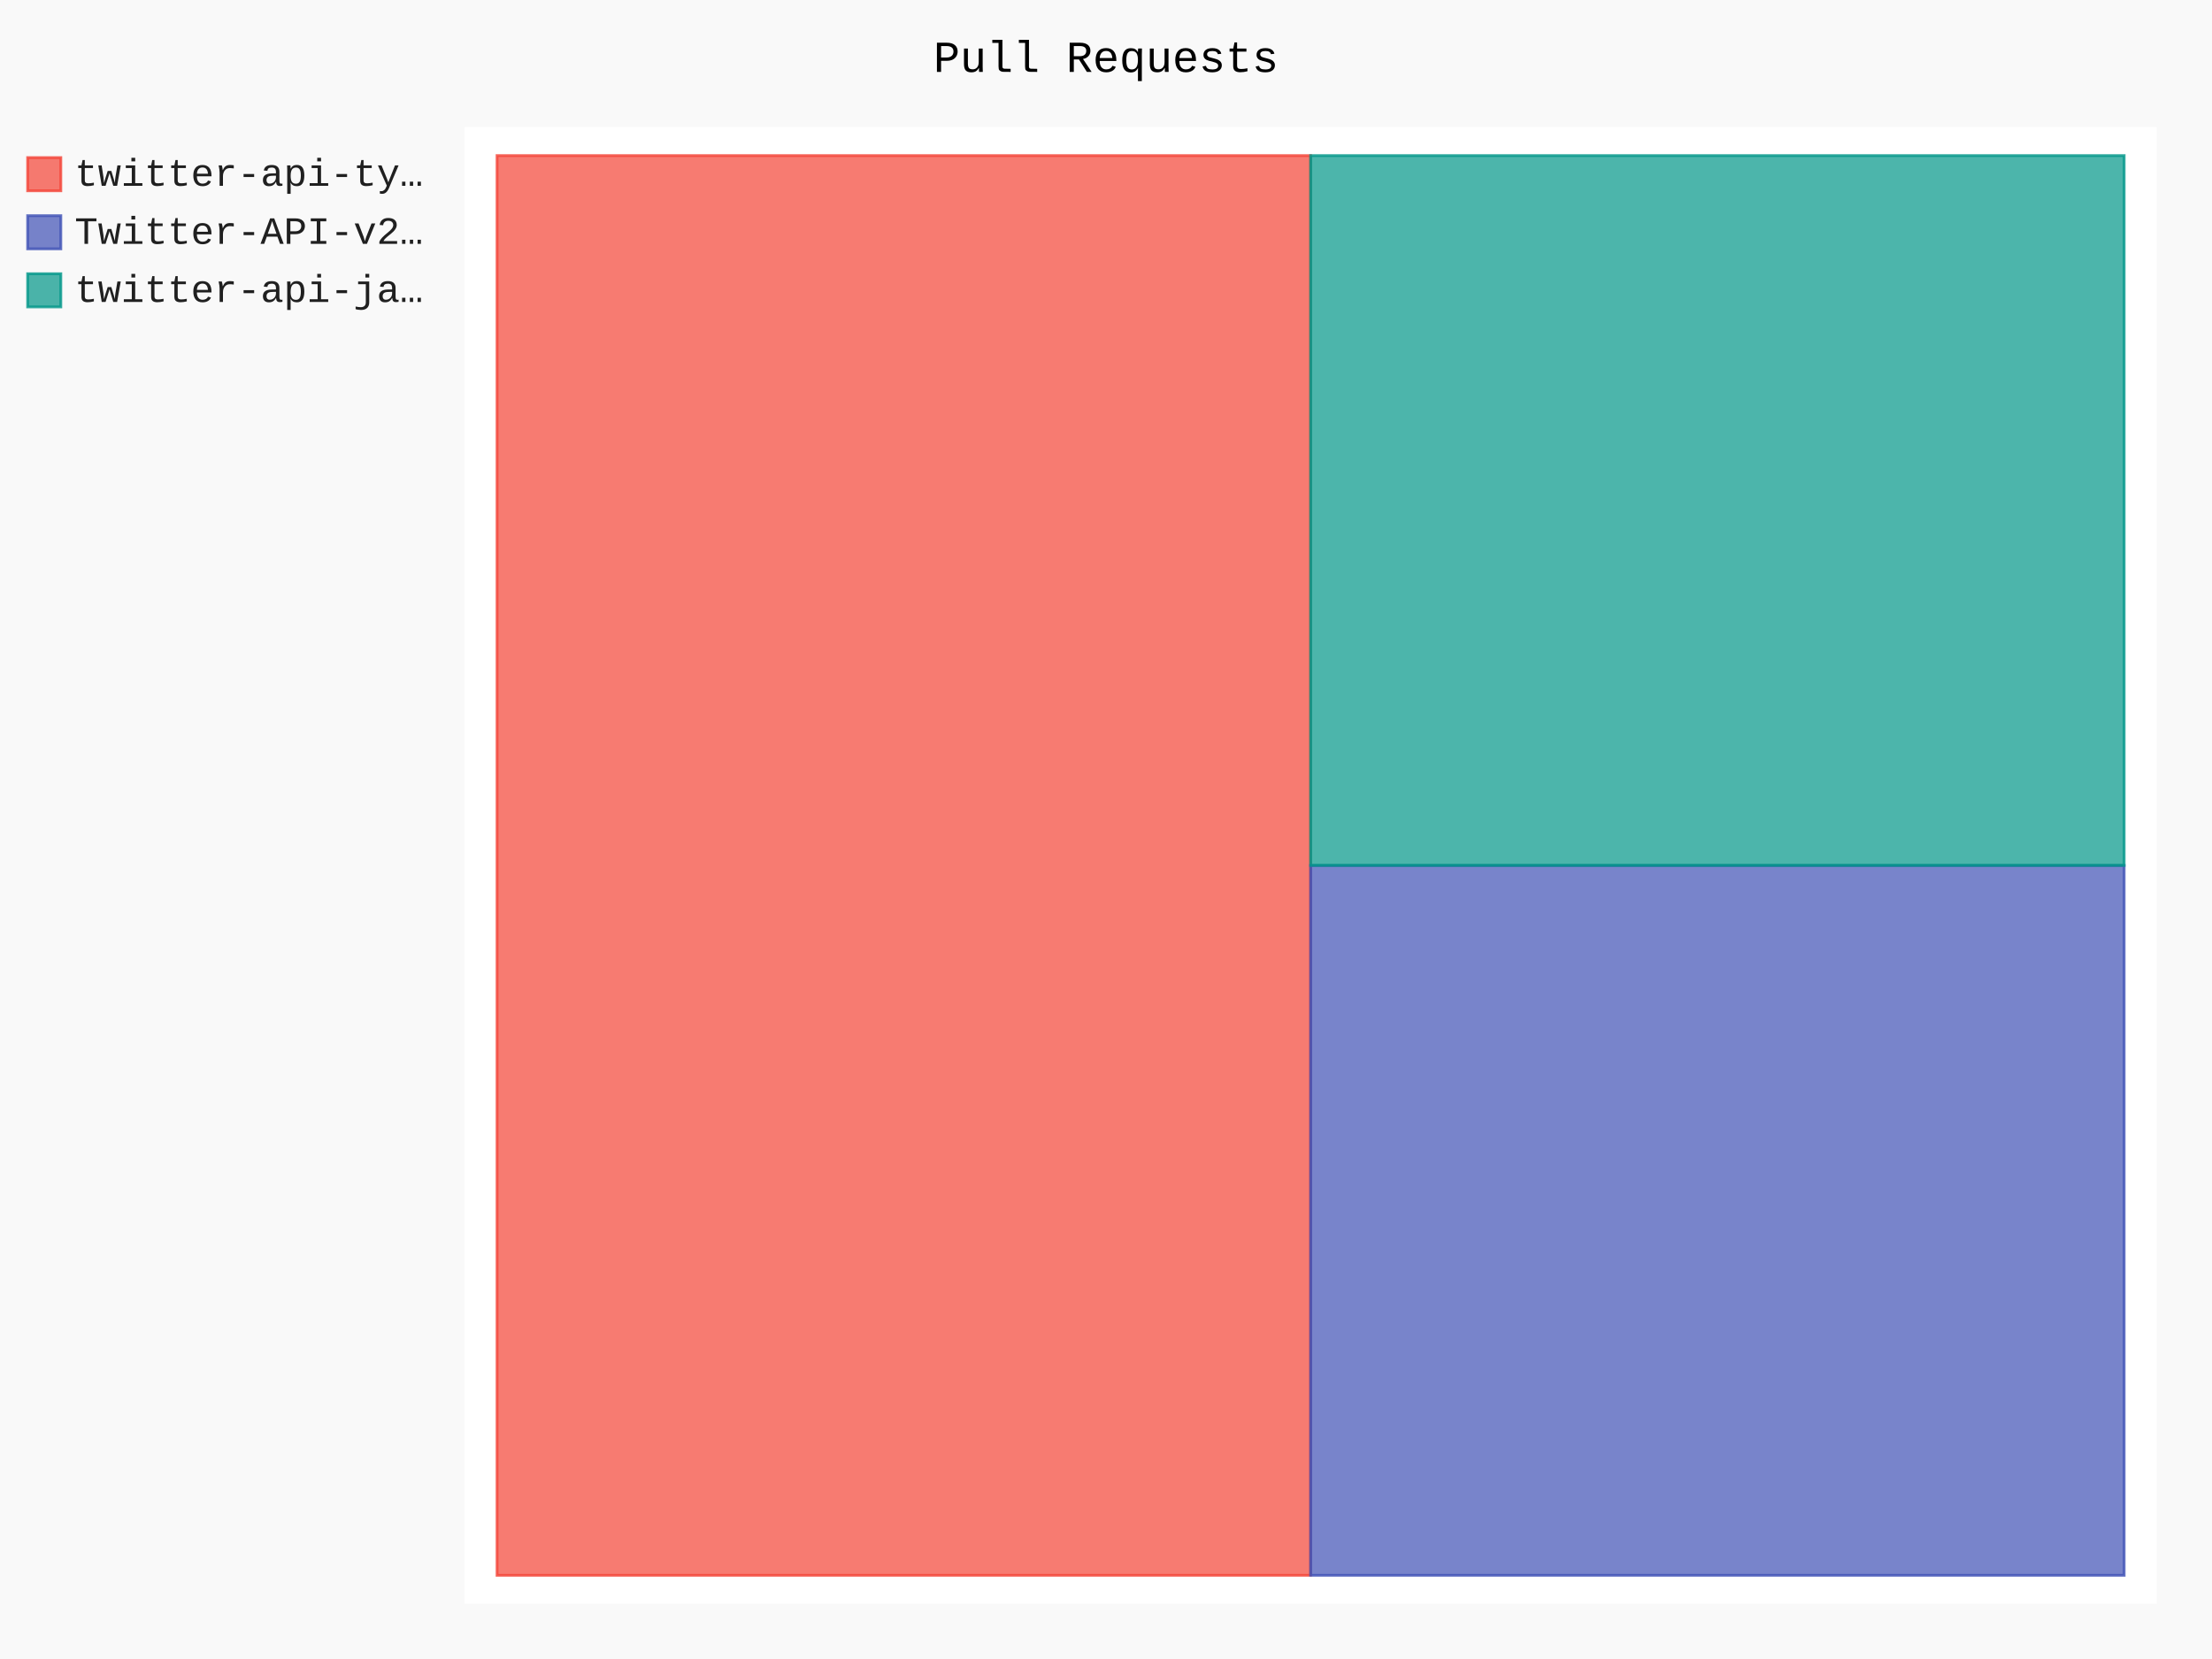
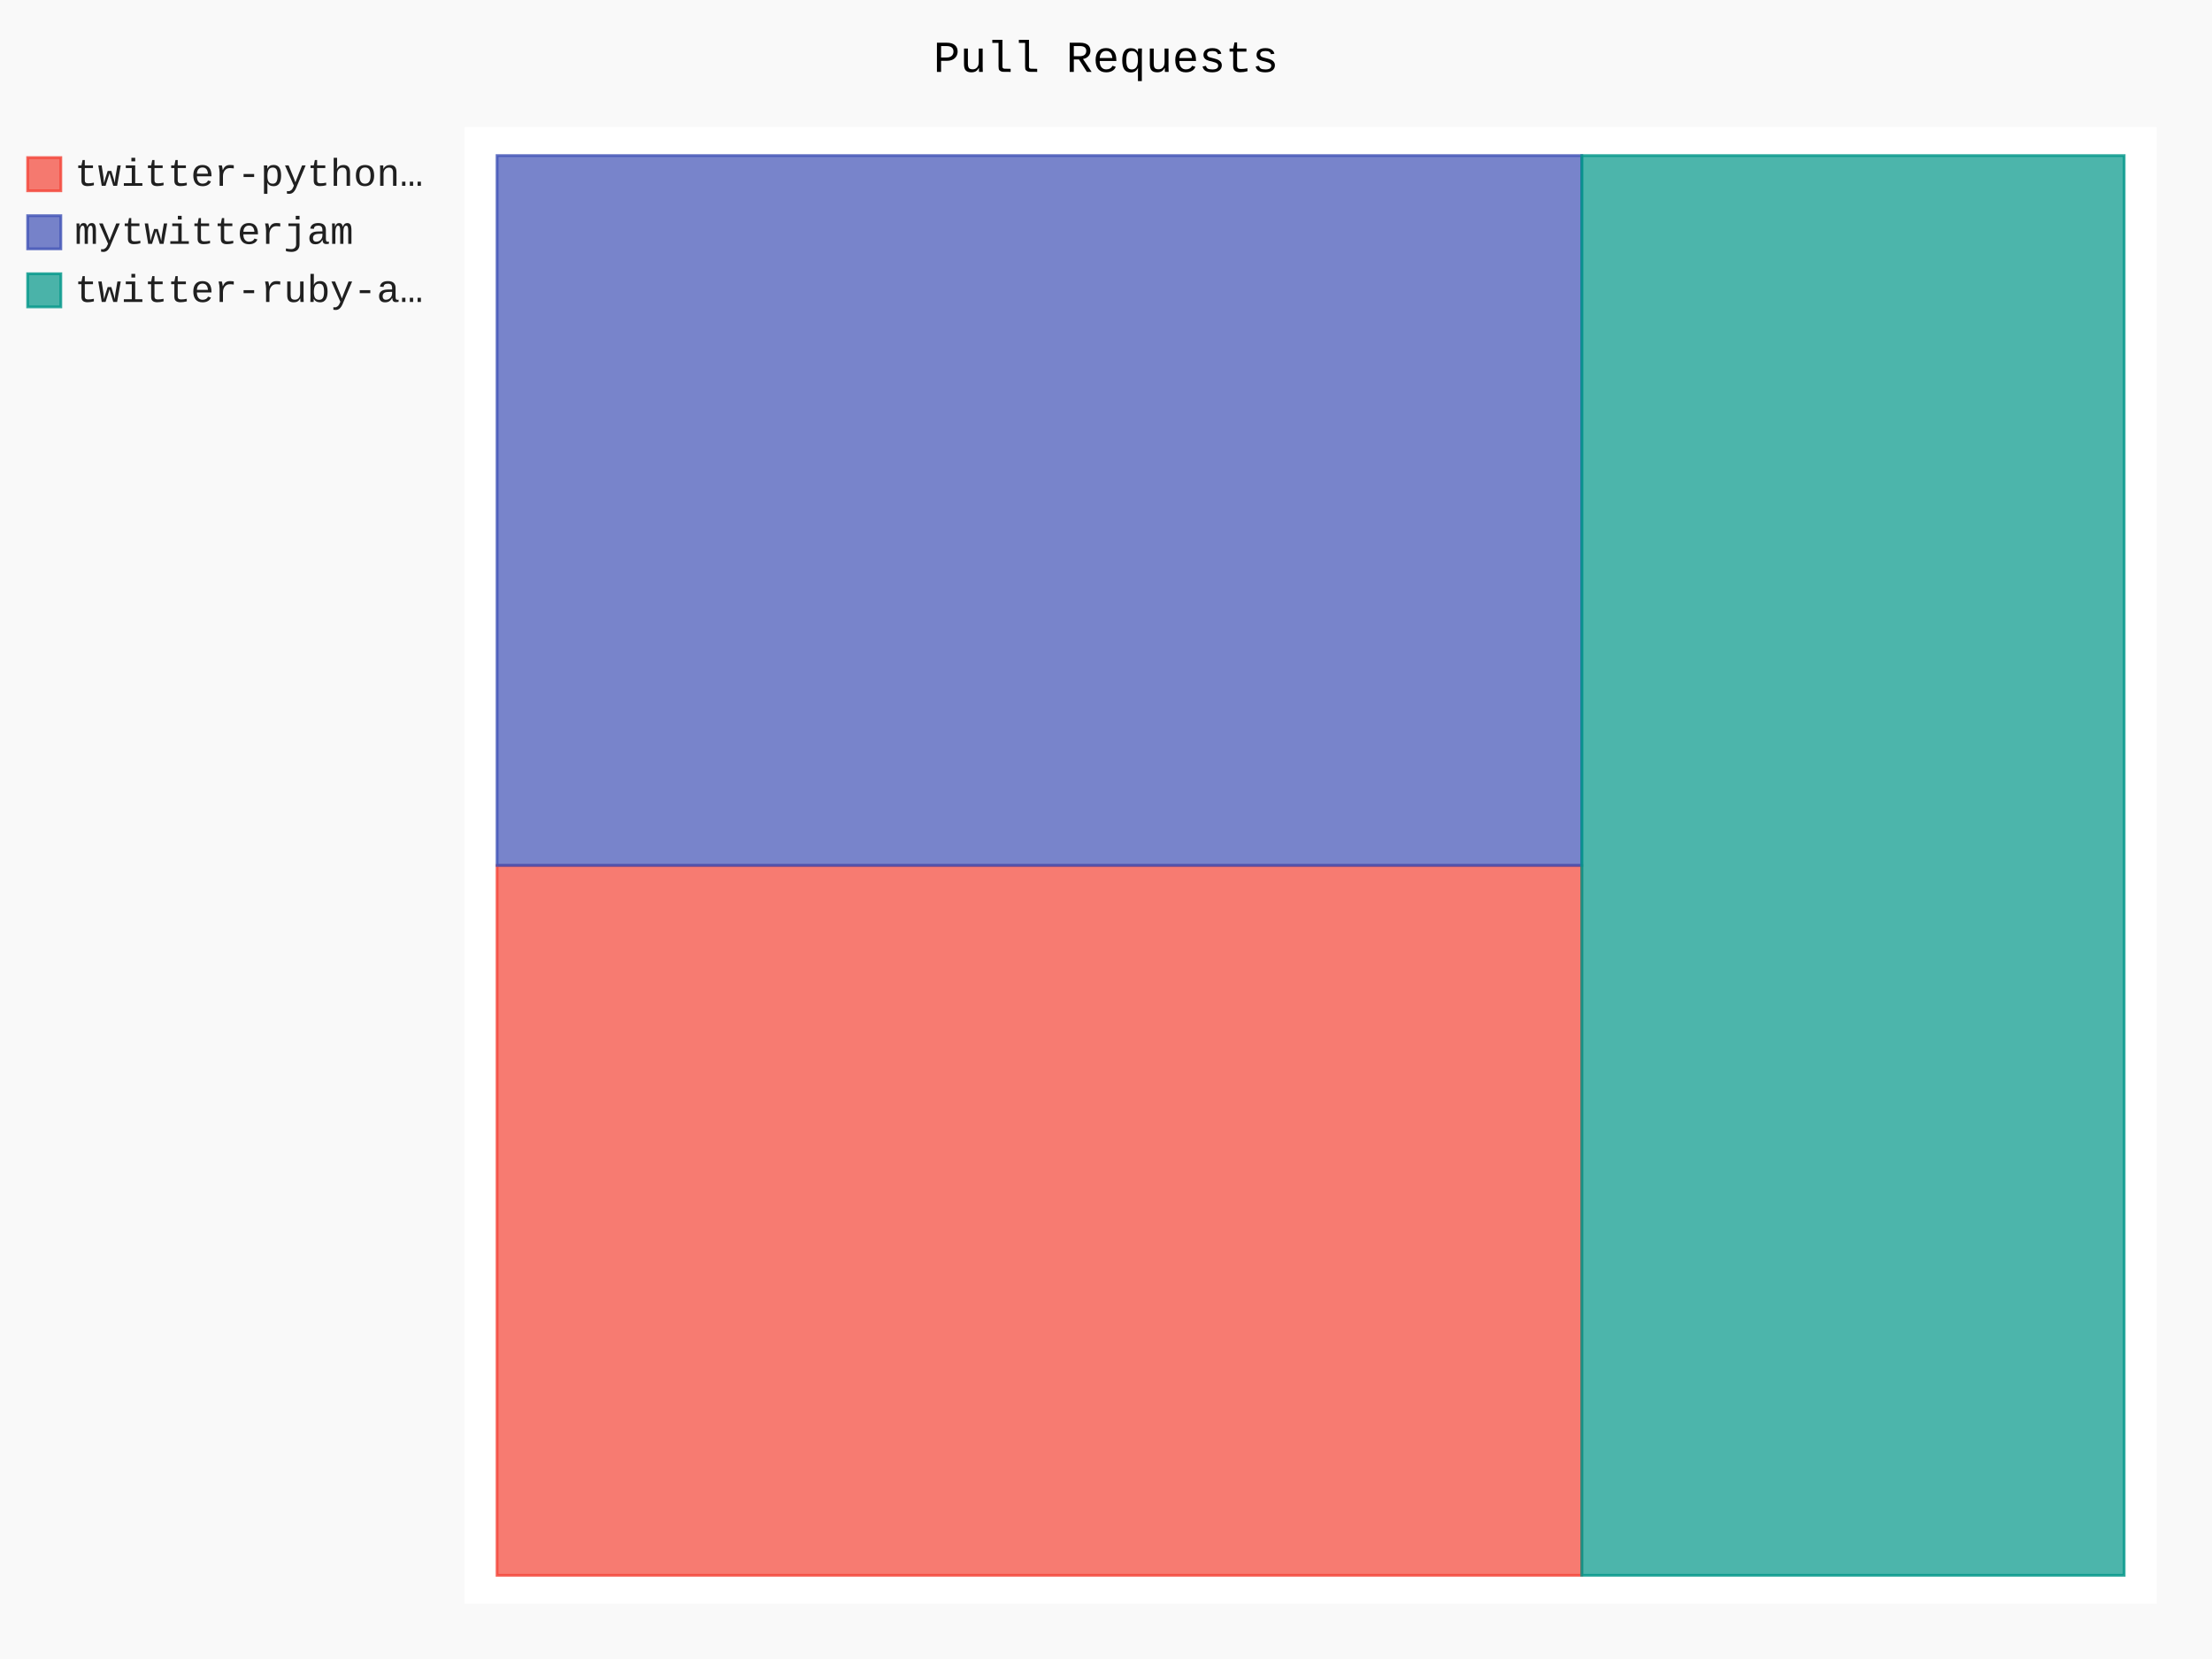
- <svg xmlns="http://www.w3.org/2000/svg" id="chart-5e329005-d9f0-48bc-b6f6-8405e18e1080" class="pygal-chart" viewBox="0 0 800 600">
+ <svg xmlns="http://www.w3.org/2000/svg" id="chart-bbe543f4-7b11-4516-a6ce-e9e95dac261c" class="pygal-chart" viewBox="0 0 800 600">
  <defs>
-     <style type="text/css">#chart-5e329005-d9f0-48bc-b6f6-8405e18e1080{-webkit-user-select:none;-webkit-font-smoothing:antialiased;font-family:Consolas,"Liberation Mono",Menlo,Courier,monospace}#chart-5e329005-d9f0-48bc-b6f6-8405e18e1080 .title{font-family:Consolas,"Liberation Mono",Menlo,Courier,monospace;font-size:16px}#chart-5e329005-d9f0-48bc-b6f6-8405e18e1080 .legends .legend text{font-family:Consolas,"Liberation Mono",Menlo,Courier,monospace;font-size:14px}#chart-5e329005-d9f0-48bc-b6f6-8405e18e1080 .axis text{font-family:Consolas,"Liberation Mono",Menlo,Courier,monospace;font-size:10px}#chart-5e329005-d9f0-48bc-b6f6-8405e18e1080 .axis text.major{font-family:Consolas,"Liberation Mono",Menlo,Courier,monospace;font-size:10px}#chart-5e329005-d9f0-48bc-b6f6-8405e18e1080 .text-overlay text.value{font-family:Consolas,"Liberation Mono",Menlo,Courier,monospace;font-size:16px}#chart-5e329005-d9f0-48bc-b6f6-8405e18e1080 .text-overlay text.label{font-family:Consolas,"Liberation Mono",Menlo,Courier,monospace;font-size:10px}#chart-5e329005-d9f0-48bc-b6f6-8405e18e1080 .tooltip{font-family:Consolas,"Liberation Mono",Menlo,Courier,monospace;font-size:14px}#chart-5e329005-d9f0-48bc-b6f6-8405e18e1080 text.no_data{font-family:Consolas,"Liberation Mono",Menlo,Courier,monospace;font-size:64px}
- #chart-5e329005-d9f0-48bc-b6f6-8405e18e1080{background-color:rgba(249,249,249,1)}#chart-5e329005-d9f0-48bc-b6f6-8405e18e1080 path,#chart-5e329005-d9f0-48bc-b6f6-8405e18e1080 line,#chart-5e329005-d9f0-48bc-b6f6-8405e18e1080 rect,#chart-5e329005-d9f0-48bc-b6f6-8405e18e1080 circle{-webkit-transition:150ms;-moz-transition:150ms;transition:150ms}#chart-5e329005-d9f0-48bc-b6f6-8405e18e1080 .graph &gt; .background{fill:rgba(249,249,249,1)}#chart-5e329005-d9f0-48bc-b6f6-8405e18e1080 .plot &gt; .background{fill:rgba(255,255,255,1)}#chart-5e329005-d9f0-48bc-b6f6-8405e18e1080 .graph{fill:rgba(0,0,0,.87)}#chart-5e329005-d9f0-48bc-b6f6-8405e18e1080 text.no_data{fill:rgba(0,0,0,1)}#chart-5e329005-d9f0-48bc-b6f6-8405e18e1080 .title{fill:rgba(0,0,0,1)}#chart-5e329005-d9f0-48bc-b6f6-8405e18e1080 .legends .legend text{fill:rgba(0,0,0,.87)}#chart-5e329005-d9f0-48bc-b6f6-8405e18e1080 .legends .legend:hover text{fill:rgba(0,0,0,1)}#chart-5e329005-d9f0-48bc-b6f6-8405e18e1080 .axis .line{stroke:rgba(0,0,0,1)}#chart-5e329005-d9f0-48bc-b6f6-8405e18e1080 .axis .guide.line{stroke:rgba(0,0,0,.54)}#chart-5e329005-d9f0-48bc-b6f6-8405e18e1080 .axis .major.line{stroke:rgba(0,0,0,.87)}#chart-5e329005-d9f0-48bc-b6f6-8405e18e1080 .axis text.major{fill:rgba(0,0,0,1)}#chart-5e329005-d9f0-48bc-b6f6-8405e18e1080 .axis.y .guides:hover .guide.line,#chart-5e329005-d9f0-48bc-b6f6-8405e18e1080 .line-graph .axis.x .guides:hover .guide.line,#chart-5e329005-d9f0-48bc-b6f6-8405e18e1080 .stackedline-graph .axis.x .guides:hover .guide.line,#chart-5e329005-d9f0-48bc-b6f6-8405e18e1080 .xy-graph .axis.x .guides:hover .guide.line{stroke:rgba(0,0,0,1)}#chart-5e329005-d9f0-48bc-b6f6-8405e18e1080 .axis .guides:hover text{fill:rgba(0,0,0,1)}#chart-5e329005-d9f0-48bc-b6f6-8405e18e1080 .reactive{fill-opacity:.7;stroke-opacity:.8;stroke-width:1}#chart-5e329005-d9f0-48bc-b6f6-8405e18e1080 .ci{stroke:rgba(0,0,0,.87)}#chart-5e329005-d9f0-48bc-b6f6-8405e18e1080 .reactive.active,#chart-5e329005-d9f0-48bc-b6f6-8405e18e1080 .active .reactive{fill-opacity:.8;stroke-opacity:.9;stroke-width:4}#chart-5e329005-d9f0-48bc-b6f6-8405e18e1080 .ci .reactive.active{stroke-width:1.5}#chart-5e329005-d9f0-48bc-b6f6-8405e18e1080 .series text{fill:rgba(0,0,0,1)}#chart-5e329005-d9f0-48bc-b6f6-8405e18e1080 .tooltip rect{fill:rgba(255,255,255,1);stroke:rgba(0,0,0,1);-webkit-transition:opacity 150ms;-moz-transition:opacity 150ms;transition:opacity 150ms}#chart-5e329005-d9f0-48bc-b6f6-8405e18e1080 .tooltip .label{fill:rgba(0,0,0,.87)}#chart-5e329005-d9f0-48bc-b6f6-8405e18e1080 .tooltip .label{fill:rgba(0,0,0,.87)}#chart-5e329005-d9f0-48bc-b6f6-8405e18e1080 .tooltip .legend{font-size:.8em;fill:rgba(0,0,0,.54)}#chart-5e329005-d9f0-48bc-b6f6-8405e18e1080 .tooltip .x_label{font-size:.6em;fill:rgba(0,0,0,1)}#chart-5e329005-d9f0-48bc-b6f6-8405e18e1080 .tooltip .xlink{font-size:.5em;text-decoration:underline}#chart-5e329005-d9f0-48bc-b6f6-8405e18e1080 .tooltip .value{font-size:1.5em}#chart-5e329005-d9f0-48bc-b6f6-8405e18e1080 .bound{font-size:.5em}#chart-5e329005-d9f0-48bc-b6f6-8405e18e1080 .max-value{font-size:.75em;fill:rgba(0,0,0,.54)}#chart-5e329005-d9f0-48bc-b6f6-8405e18e1080 .map-element{fill:rgba(255,255,255,1);stroke:rgba(0,0,0,.54) !important}#chart-5e329005-d9f0-48bc-b6f6-8405e18e1080 .map-element .reactive{fill-opacity:inherit;stroke-opacity:inherit}#chart-5e329005-d9f0-48bc-b6f6-8405e18e1080 .color-0,#chart-5e329005-d9f0-48bc-b6f6-8405e18e1080 .color-0 a:visited{stroke:#F44336;fill:#F44336}#chart-5e329005-d9f0-48bc-b6f6-8405e18e1080 .color-1,#chart-5e329005-d9f0-48bc-b6f6-8405e18e1080 .color-1 a:visited{stroke:#3F51B5;fill:#3F51B5}#chart-5e329005-d9f0-48bc-b6f6-8405e18e1080 .color-2,#chart-5e329005-d9f0-48bc-b6f6-8405e18e1080 .color-2 a:visited{stroke:#009688;fill:#009688}#chart-5e329005-d9f0-48bc-b6f6-8405e18e1080 .text-overlay .color-0 text{fill:black}#chart-5e329005-d9f0-48bc-b6f6-8405e18e1080 .text-overlay .color-1 text{fill:black}#chart-5e329005-d9f0-48bc-b6f6-8405e18e1080 .text-overlay .color-2 text{fill:black}
- #chart-5e329005-d9f0-48bc-b6f6-8405e18e1080 text.no_data{text-anchor:middle}#chart-5e329005-d9f0-48bc-b6f6-8405e18e1080 .guide.line{fill:none}#chart-5e329005-d9f0-48bc-b6f6-8405e18e1080 .centered{text-anchor:middle}#chart-5e329005-d9f0-48bc-b6f6-8405e18e1080 .title{text-anchor:middle}#chart-5e329005-d9f0-48bc-b6f6-8405e18e1080 .legends .legend text{fill-opacity:1}#chart-5e329005-d9f0-48bc-b6f6-8405e18e1080 .axis.x text{text-anchor:middle}#chart-5e329005-d9f0-48bc-b6f6-8405e18e1080 .axis.x:not(.web) text[transform]{text-anchor:start}#chart-5e329005-d9f0-48bc-b6f6-8405e18e1080 .axis.x:not(.web) text[transform].backwards{text-anchor:end}#chart-5e329005-d9f0-48bc-b6f6-8405e18e1080 .axis.y text{text-anchor:end}#chart-5e329005-d9f0-48bc-b6f6-8405e18e1080 .axis.y text[transform].backwards{text-anchor:start}#chart-5e329005-d9f0-48bc-b6f6-8405e18e1080 .axis.y2 text{text-anchor:start}#chart-5e329005-d9f0-48bc-b6f6-8405e18e1080 .axis.y2 text[transform].backwards{text-anchor:end}#chart-5e329005-d9f0-48bc-b6f6-8405e18e1080 .axis .guide.line{stroke-dasharray:4,4;stroke:black}#chart-5e329005-d9f0-48bc-b6f6-8405e18e1080 .axis .major.guide.line{stroke-dasharray:6,6;stroke:black}#chart-5e329005-d9f0-48bc-b6f6-8405e18e1080 .horizontal .axis.y .guide.line,#chart-5e329005-d9f0-48bc-b6f6-8405e18e1080 .horizontal .axis.y2 .guide.line,#chart-5e329005-d9f0-48bc-b6f6-8405e18e1080 .vertical .axis.x .guide.line{opacity:0}#chart-5e329005-d9f0-48bc-b6f6-8405e18e1080 .horizontal .axis.always_show .guide.line,#chart-5e329005-d9f0-48bc-b6f6-8405e18e1080 .vertical .axis.always_show .guide.line{opacity:1 !important}#chart-5e329005-d9f0-48bc-b6f6-8405e18e1080 .axis.y .guides:hover .guide.line,#chart-5e329005-d9f0-48bc-b6f6-8405e18e1080 .axis.y2 .guides:hover .guide.line,#chart-5e329005-d9f0-48bc-b6f6-8405e18e1080 .axis.x .guides:hover .guide.line{opacity:1}#chart-5e329005-d9f0-48bc-b6f6-8405e18e1080 .axis .guides:hover text{opacity:1}#chart-5e329005-d9f0-48bc-b6f6-8405e18e1080 .nofill{fill:none}#chart-5e329005-d9f0-48bc-b6f6-8405e18e1080 .subtle-fill{fill-opacity:.2}#chart-5e329005-d9f0-48bc-b6f6-8405e18e1080 .dot{stroke-width:1px;fill-opacity:1;stroke-opacity:1}#chart-5e329005-d9f0-48bc-b6f6-8405e18e1080 .dot.active{stroke-width:5px}#chart-5e329005-d9f0-48bc-b6f6-8405e18e1080 .dot.negative{fill:transparent}#chart-5e329005-d9f0-48bc-b6f6-8405e18e1080 text,#chart-5e329005-d9f0-48bc-b6f6-8405e18e1080 tspan{stroke:none !important}#chart-5e329005-d9f0-48bc-b6f6-8405e18e1080 .series text.active{opacity:1}#chart-5e329005-d9f0-48bc-b6f6-8405e18e1080 .tooltip rect{fill-opacity:.95;stroke-width:.5}#chart-5e329005-d9f0-48bc-b6f6-8405e18e1080 .tooltip text{fill-opacity:1}#chart-5e329005-d9f0-48bc-b6f6-8405e18e1080 .showable{visibility:hidden}#chart-5e329005-d9f0-48bc-b6f6-8405e18e1080 .showable.shown{visibility:visible}#chart-5e329005-d9f0-48bc-b6f6-8405e18e1080 .gauge-background{fill:rgba(229,229,229,1);stroke:none}#chart-5e329005-d9f0-48bc-b6f6-8405e18e1080 .bg-lines{stroke:rgba(249,249,249,1);stroke-width:2px}</style>
+     <style type="text/css">#chart-bbe543f4-7b11-4516-a6ce-e9e95dac261c{-webkit-user-select:none;-webkit-font-smoothing:antialiased;font-family:Consolas,"Liberation Mono",Menlo,Courier,monospace}#chart-bbe543f4-7b11-4516-a6ce-e9e95dac261c .title{font-family:Consolas,"Liberation Mono",Menlo,Courier,monospace;font-size:16px}#chart-bbe543f4-7b11-4516-a6ce-e9e95dac261c .legends .legend text{font-family:Consolas,"Liberation Mono",Menlo,Courier,monospace;font-size:14px}#chart-bbe543f4-7b11-4516-a6ce-e9e95dac261c .axis text{font-family:Consolas,"Liberation Mono",Menlo,Courier,monospace;font-size:10px}#chart-bbe543f4-7b11-4516-a6ce-e9e95dac261c .axis text.major{font-family:Consolas,"Liberation Mono",Menlo,Courier,monospace;font-size:10px}#chart-bbe543f4-7b11-4516-a6ce-e9e95dac261c .text-overlay text.value{font-family:Consolas,"Liberation Mono",Menlo,Courier,monospace;font-size:16px}#chart-bbe543f4-7b11-4516-a6ce-e9e95dac261c .text-overlay text.label{font-family:Consolas,"Liberation Mono",Menlo,Courier,monospace;font-size:10px}#chart-bbe543f4-7b11-4516-a6ce-e9e95dac261c .tooltip{font-family:Consolas,"Liberation Mono",Menlo,Courier,monospace;font-size:14px}#chart-bbe543f4-7b11-4516-a6ce-e9e95dac261c text.no_data{font-family:Consolas,"Liberation Mono",Menlo,Courier,monospace;font-size:64px}
+ #chart-bbe543f4-7b11-4516-a6ce-e9e95dac261c{background-color:rgba(249,249,249,1)}#chart-bbe543f4-7b11-4516-a6ce-e9e95dac261c path,#chart-bbe543f4-7b11-4516-a6ce-e9e95dac261c line,#chart-bbe543f4-7b11-4516-a6ce-e9e95dac261c rect,#chart-bbe543f4-7b11-4516-a6ce-e9e95dac261c circle{-webkit-transition:150ms;-moz-transition:150ms;transition:150ms}#chart-bbe543f4-7b11-4516-a6ce-e9e95dac261c .graph &gt; .background{fill:rgba(249,249,249,1)}#chart-bbe543f4-7b11-4516-a6ce-e9e95dac261c .plot &gt; .background{fill:rgba(255,255,255,1)}#chart-bbe543f4-7b11-4516-a6ce-e9e95dac261c .graph{fill:rgba(0,0,0,.87)}#chart-bbe543f4-7b11-4516-a6ce-e9e95dac261c text.no_data{fill:rgba(0,0,0,1)}#chart-bbe543f4-7b11-4516-a6ce-e9e95dac261c .title{fill:rgba(0,0,0,1)}#chart-bbe543f4-7b11-4516-a6ce-e9e95dac261c .legends .legend text{fill:rgba(0,0,0,.87)}#chart-bbe543f4-7b11-4516-a6ce-e9e95dac261c .legends .legend:hover text{fill:rgba(0,0,0,1)}#chart-bbe543f4-7b11-4516-a6ce-e9e95dac261c .axis .line{stroke:rgba(0,0,0,1)}#chart-bbe543f4-7b11-4516-a6ce-e9e95dac261c .axis .guide.line{stroke:rgba(0,0,0,.54)}#chart-bbe543f4-7b11-4516-a6ce-e9e95dac261c .axis .major.line{stroke:rgba(0,0,0,.87)}#chart-bbe543f4-7b11-4516-a6ce-e9e95dac261c .axis text.major{fill:rgba(0,0,0,1)}#chart-bbe543f4-7b11-4516-a6ce-e9e95dac261c .axis.y .guides:hover .guide.line,#chart-bbe543f4-7b11-4516-a6ce-e9e95dac261c .line-graph .axis.x .guides:hover .guide.line,#chart-bbe543f4-7b11-4516-a6ce-e9e95dac261c .stackedline-graph .axis.x .guides:hover .guide.line,#chart-bbe543f4-7b11-4516-a6ce-e9e95dac261c .xy-graph .axis.x .guides:hover .guide.line{stroke:rgba(0,0,0,1)}#chart-bbe543f4-7b11-4516-a6ce-e9e95dac261c .axis .guides:hover text{fill:rgba(0,0,0,1)}#chart-bbe543f4-7b11-4516-a6ce-e9e95dac261c .reactive{fill-opacity:.7;stroke-opacity:.8;stroke-width:1}#chart-bbe543f4-7b11-4516-a6ce-e9e95dac261c .ci{stroke:rgba(0,0,0,.87)}#chart-bbe543f4-7b11-4516-a6ce-e9e95dac261c .reactive.active,#chart-bbe543f4-7b11-4516-a6ce-e9e95dac261c .active .reactive{fill-opacity:.8;stroke-opacity:.9;stroke-width:4}#chart-bbe543f4-7b11-4516-a6ce-e9e95dac261c .ci .reactive.active{stroke-width:1.5}#chart-bbe543f4-7b11-4516-a6ce-e9e95dac261c .series text{fill:rgba(0,0,0,1)}#chart-bbe543f4-7b11-4516-a6ce-e9e95dac261c .tooltip rect{fill:rgba(255,255,255,1);stroke:rgba(0,0,0,1);-webkit-transition:opacity 150ms;-moz-transition:opacity 150ms;transition:opacity 150ms}#chart-bbe543f4-7b11-4516-a6ce-e9e95dac261c .tooltip .label{fill:rgba(0,0,0,.87)}#chart-bbe543f4-7b11-4516-a6ce-e9e95dac261c .tooltip .label{fill:rgba(0,0,0,.87)}#chart-bbe543f4-7b11-4516-a6ce-e9e95dac261c .tooltip .legend{font-size:.8em;fill:rgba(0,0,0,.54)}#chart-bbe543f4-7b11-4516-a6ce-e9e95dac261c .tooltip .x_label{font-size:.6em;fill:rgba(0,0,0,1)}#chart-bbe543f4-7b11-4516-a6ce-e9e95dac261c .tooltip .xlink{font-size:.5em;text-decoration:underline}#chart-bbe543f4-7b11-4516-a6ce-e9e95dac261c .tooltip .value{font-size:1.5em}#chart-bbe543f4-7b11-4516-a6ce-e9e95dac261c .bound{font-size:.5em}#chart-bbe543f4-7b11-4516-a6ce-e9e95dac261c .max-value{font-size:.75em;fill:rgba(0,0,0,.54)}#chart-bbe543f4-7b11-4516-a6ce-e9e95dac261c .map-element{fill:rgba(255,255,255,1);stroke:rgba(0,0,0,.54) !important}#chart-bbe543f4-7b11-4516-a6ce-e9e95dac261c .map-element .reactive{fill-opacity:inherit;stroke-opacity:inherit}#chart-bbe543f4-7b11-4516-a6ce-e9e95dac261c .color-0,#chart-bbe543f4-7b11-4516-a6ce-e9e95dac261c .color-0 a:visited{stroke:#F44336;fill:#F44336}#chart-bbe543f4-7b11-4516-a6ce-e9e95dac261c .color-1,#chart-bbe543f4-7b11-4516-a6ce-e9e95dac261c .color-1 a:visited{stroke:#3F51B5;fill:#3F51B5}#chart-bbe543f4-7b11-4516-a6ce-e9e95dac261c .color-2,#chart-bbe543f4-7b11-4516-a6ce-e9e95dac261c .color-2 a:visited{stroke:#009688;fill:#009688}#chart-bbe543f4-7b11-4516-a6ce-e9e95dac261c .text-overlay .color-0 text{fill:black}#chart-bbe543f4-7b11-4516-a6ce-e9e95dac261c .text-overlay .color-1 text{fill:black}#chart-bbe543f4-7b11-4516-a6ce-e9e95dac261c .text-overlay .color-2 text{fill:black}
+ #chart-bbe543f4-7b11-4516-a6ce-e9e95dac261c text.no_data{text-anchor:middle}#chart-bbe543f4-7b11-4516-a6ce-e9e95dac261c .guide.line{fill:none}#chart-bbe543f4-7b11-4516-a6ce-e9e95dac261c .centered{text-anchor:middle}#chart-bbe543f4-7b11-4516-a6ce-e9e95dac261c .title{text-anchor:middle}#chart-bbe543f4-7b11-4516-a6ce-e9e95dac261c .legends .legend text{fill-opacity:1}#chart-bbe543f4-7b11-4516-a6ce-e9e95dac261c .axis.x text{text-anchor:middle}#chart-bbe543f4-7b11-4516-a6ce-e9e95dac261c .axis.x:not(.web) text[transform]{text-anchor:start}#chart-bbe543f4-7b11-4516-a6ce-e9e95dac261c .axis.x:not(.web) text[transform].backwards{text-anchor:end}#chart-bbe543f4-7b11-4516-a6ce-e9e95dac261c .axis.y text{text-anchor:end}#chart-bbe543f4-7b11-4516-a6ce-e9e95dac261c .axis.y text[transform].backwards{text-anchor:start}#chart-bbe543f4-7b11-4516-a6ce-e9e95dac261c .axis.y2 text{text-anchor:start}#chart-bbe543f4-7b11-4516-a6ce-e9e95dac261c .axis.y2 text[transform].backwards{text-anchor:end}#chart-bbe543f4-7b11-4516-a6ce-e9e95dac261c .axis .guide.line{stroke-dasharray:4,4;stroke:black}#chart-bbe543f4-7b11-4516-a6ce-e9e95dac261c .axis .major.guide.line{stroke-dasharray:6,6;stroke:black}#chart-bbe543f4-7b11-4516-a6ce-e9e95dac261c .horizontal .axis.y .guide.line,#chart-bbe543f4-7b11-4516-a6ce-e9e95dac261c .horizontal .axis.y2 .guide.line,#chart-bbe543f4-7b11-4516-a6ce-e9e95dac261c .vertical .axis.x .guide.line{opacity:0}#chart-bbe543f4-7b11-4516-a6ce-e9e95dac261c .horizontal .axis.always_show .guide.line,#chart-bbe543f4-7b11-4516-a6ce-e9e95dac261c .vertical .axis.always_show .guide.line{opacity:1 !important}#chart-bbe543f4-7b11-4516-a6ce-e9e95dac261c .axis.y .guides:hover .guide.line,#chart-bbe543f4-7b11-4516-a6ce-e9e95dac261c .axis.y2 .guides:hover .guide.line,#chart-bbe543f4-7b11-4516-a6ce-e9e95dac261c .axis.x .guides:hover .guide.line{opacity:1}#chart-bbe543f4-7b11-4516-a6ce-e9e95dac261c .axis .guides:hover text{opacity:1}#chart-bbe543f4-7b11-4516-a6ce-e9e95dac261c .nofill{fill:none}#chart-bbe543f4-7b11-4516-a6ce-e9e95dac261c .subtle-fill{fill-opacity:.2}#chart-bbe543f4-7b11-4516-a6ce-e9e95dac261c .dot{stroke-width:1px;fill-opacity:1;stroke-opacity:1}#chart-bbe543f4-7b11-4516-a6ce-e9e95dac261c .dot.active{stroke-width:5px}#chart-bbe543f4-7b11-4516-a6ce-e9e95dac261c .dot.negative{fill:transparent}#chart-bbe543f4-7b11-4516-a6ce-e9e95dac261c text,#chart-bbe543f4-7b11-4516-a6ce-e9e95dac261c tspan{stroke:none !important}#chart-bbe543f4-7b11-4516-a6ce-e9e95dac261c .series text.active{opacity:1}#chart-bbe543f4-7b11-4516-a6ce-e9e95dac261c .tooltip rect{fill-opacity:.95;stroke-width:.5}#chart-bbe543f4-7b11-4516-a6ce-e9e95dac261c .tooltip text{fill-opacity:1}#chart-bbe543f4-7b11-4516-a6ce-e9e95dac261c .showable{visibility:hidden}#chart-bbe543f4-7b11-4516-a6ce-e9e95dac261c .showable.shown{visibility:visible}#chart-bbe543f4-7b11-4516-a6ce-e9e95dac261c .gauge-background{fill:rgba(229,229,229,1);stroke:none}#chart-bbe543f4-7b11-4516-a6ce-e9e95dac261c .bg-lines{stroke:rgba(249,249,249,1);stroke-width:2px}</style>
  </defs>
  <g class="graph treemap-graph vertical">
    <rect x="0" y="0" width="800" height="600" class="background" />
    <g transform="translate(168, 46)" class="plot">
      <rect x="0" y="0" width="612.0" height="534" class="background" />
      <g class="series serie-0 color-0">
        <g class="rects">
          <g class="rect">
-             <rect x="11.769" y="10.269" width="294.231" height="513.462" class="rect reactive tooltip-trigger" />
+             <rect x="11.769" y="267" width="392.308" height="256.731" class="rect reactive tooltip-trigger" />
          </g>
        </g>
      </g>
      <g class="series serie-1 color-1">
        <g class="rects">
          <g class="rect">
-             <rect x="306" y="267.0" width="294.231" height="256.731" class="rect reactive tooltip-trigger" />
+             <rect x="11.769" y="10.269" width="392.308" height="256.731" class="rect reactive tooltip-trigger" />
          </g>
        </g>
      </g>
      <g class="series serie-2 color-2">
        <g class="rects">
          <g class="rect">
-             <rect x="306" y="10.269" width="294.231" height="256.731" class="rect reactive tooltip-trigger" />
+             <rect x="404.077" y="10.269" width="196.154" height="513.462" class="rect reactive tooltip-trigger" />
          </g>
        </g>
      </g>
    </g>
    <g class="titles">
      <text x="400.0" y="26" class="title plot_title">Pull Requests</text>
    </g>
    <g transform="translate(168, 46)" class="plot overlay">
      <g class="series serie-0 color-0" />
      <g class="series serie-1 color-1" />
      <g class="series serie-2 color-2" />
    </g>
    <g transform="translate(168, 46)" class="plot text-overlay">
      <g class="series serie-0 color-0" />
      <g class="series serie-1 color-1" />
      <g class="series serie-2 color-2" />
    </g>
    <g transform="translate(168, 46)" class="plot tooltip-overlay">
      <g transform="translate(0 0)" style="opacity: 0" class="tooltip">
        <rect rx="0" ry="0" width="0" height="0" class="tooltip-box" />
        <g class="text" />
      </g>
    </g>
    <g transform="translate(10, 56)" class="legends">
      <g id="activate-serie-0" class="legend reactive activate-serie">
        <rect x="0.0" y="1.0" width="12" height="12" class="color-0 reactive" />
-         <text x="17.0" y="11.2">twitter-api-ty…</text>
+         <text x="17.0" y="11.2">twitter-python…</text>
      </g>
      <g id="activate-serie-1" class="legend reactive activate-serie">
        <rect x="0.0" y="22.0" width="12" height="12" class="color-1 reactive" />
-         <text x="17.0" y="32.2">Twitter-API-v2…</text>
+         <text x="17.0" y="32.2">mytwitterjam</text>
      </g>
      <g id="activate-serie-2" class="legend reactive activate-serie">
        <rect x="0.0" y="43.0" width="12" height="12" class="color-2 reactive" />
-         <text x="17.0" y="53.2">twitter-api-ja…</text>
+         <text x="17.0" y="53.2">twitter-ruby-a…</text>
      </g>
    </g>
    <g transform="translate(790, 56)" class="legends" />
  </g>
</svg>
